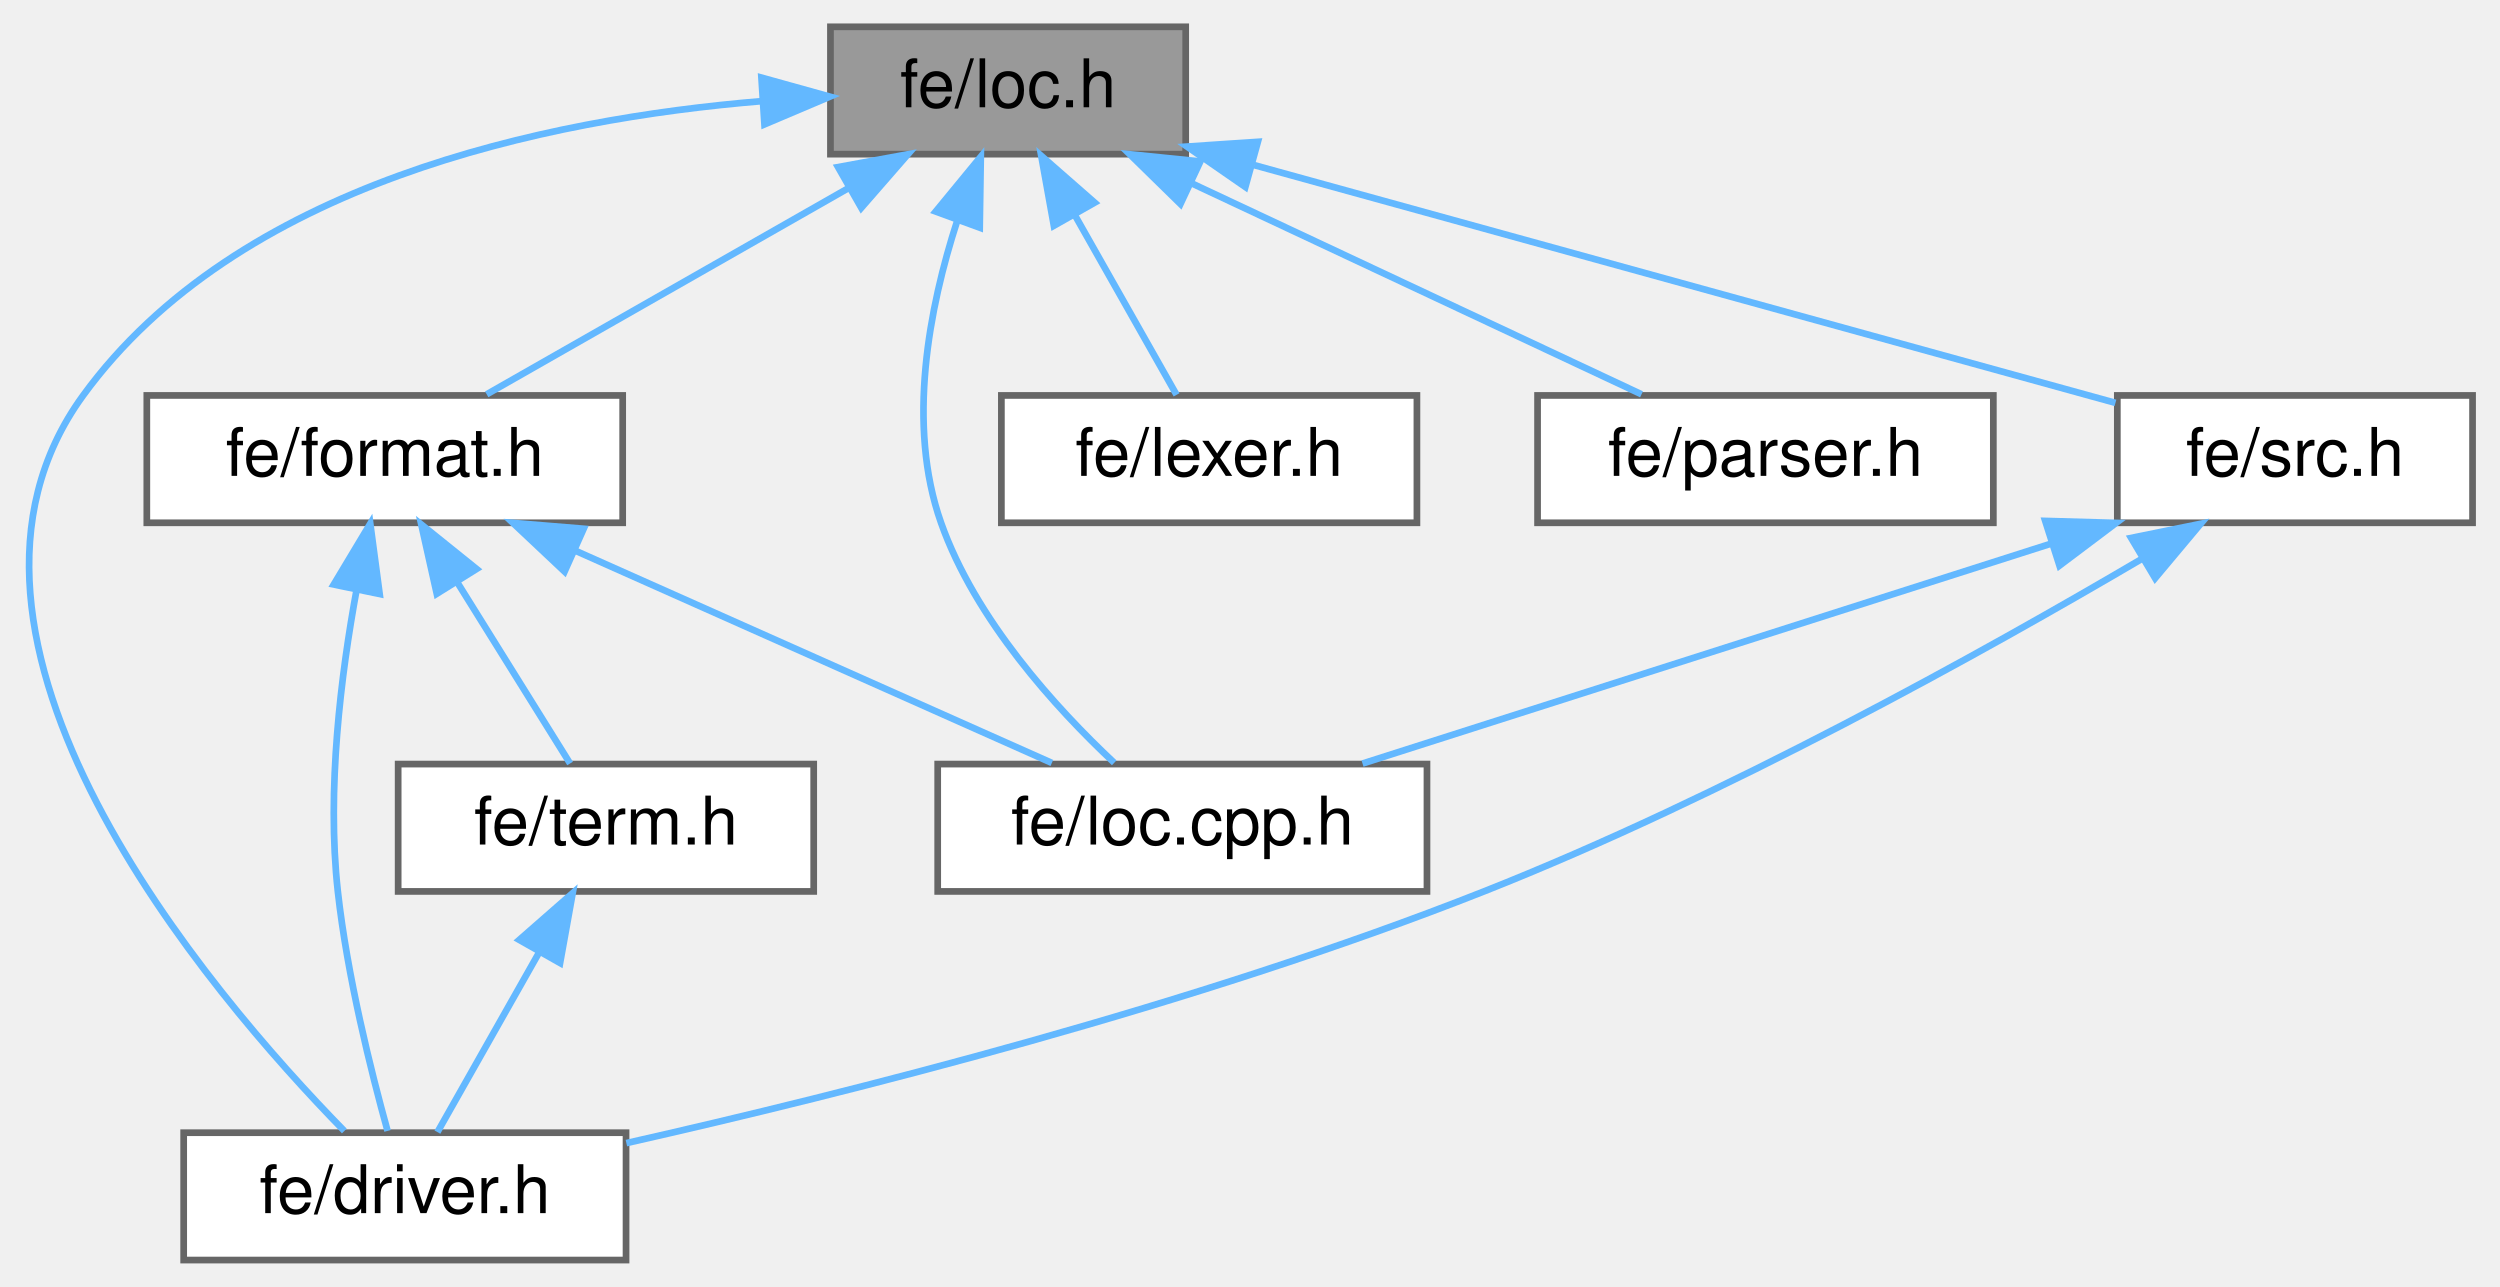
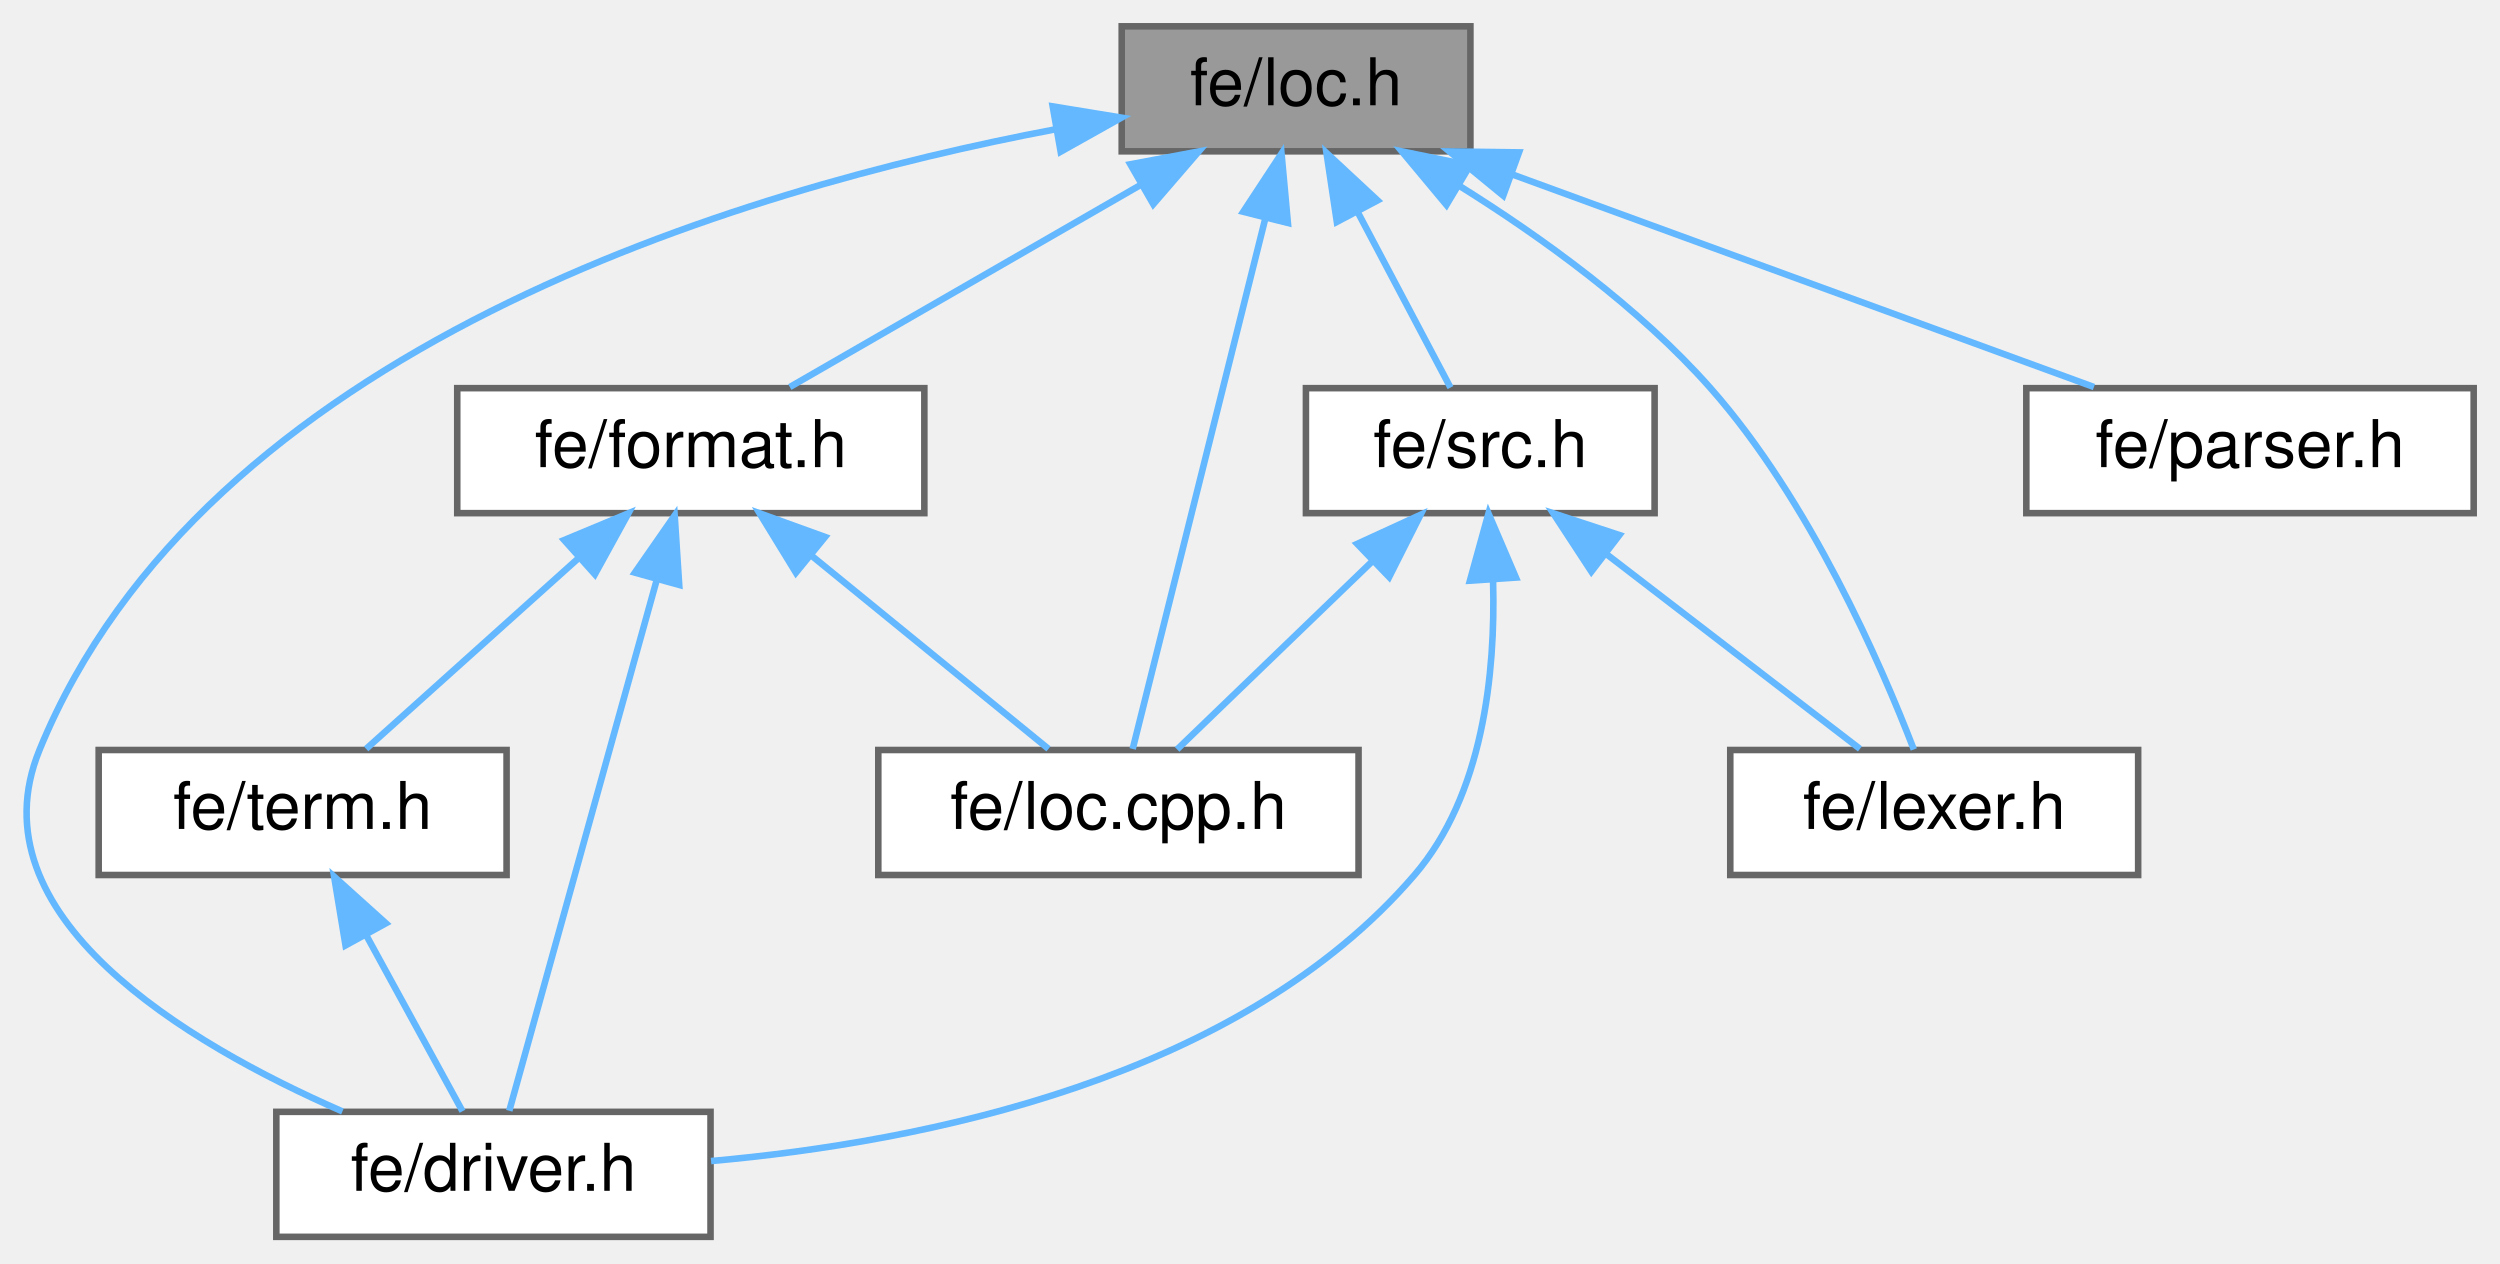
- <svg xmlns="http://www.w3.org/2000/svg" xmlns:xlink="http://www.w3.org/1999/xlink" width="373pt" height="192pt" viewBox="0.00 0.00 372.81 192.00">
+ <svg xmlns="http://www.w3.org/2000/svg" xmlns:xlink="http://www.w3.org/1999/xlink" width="380pt" height="192pt" viewBox="0.00 0.00 380.00 192.00">
  <g id="graph0" class="graph" transform="scale(1 1) rotate(0) translate(4 188)">
    <g id="Node000001" class="node">
      <g id="a_Node000001">
        <a xlink:title=" ">
-           <polygon fill="#999999" stroke="#666666" points="172.81,-184 119.81,-184 119.81,-165 172.81,-165 172.81,-184" />
-           <text text-anchor="middle" x="146.31" y="-172" font-family="Helvetica,sans-Serif" font-size="10.00">fe/loc.h</text>
+           <polygon fill="#999999" stroke="#666666" points="219.5,-184 166.5,-184 166.5,-165 219.5,-165 219.5,-184" />
+           <text text-anchor="middle" x="193" y="-172" font-family="Helvetica,sans-Serif" font-size="10.00">fe/loc.h</text>
        </a>
      </g>
    </g>
    <g id="Node000002" class="node">
      <g id="a_Node000002">
        <a xlink:href="driver_8h.html" target="_top" xlink:title=" ">
-           <polygon fill="white" stroke="#666666" points="89.31,-19 23.31,-19 23.31,0 89.31,0 89.31,-19" />
-           <text text-anchor="middle" x="56.31" y="-7" font-family="Helvetica,sans-Serif" font-size="10.00">fe/driver.h</text>
+           <polygon fill="white" stroke="#666666" points="104,-19 38,-19 38,0 104,0 104,-19" />
+           <text text-anchor="middle" x="71" y="-7" font-family="Helvetica,sans-Serif" font-size="10.00">fe/driver.h</text>
        </a>
      </g>
    </g>
    <g id="edge1_Node000001_Node000002" class="edge">
      <g id="a_edge1_Node000001_Node000002">
        <a xlink:title=" ">
-           <path fill="none" stroke="#63b8ff" d="M109.67,-172.92C77.14,-170.23 31.31,-160.58 8.31,-129 -18.09,-92.76 27.06,-39.93 47.28,-19.26" />
-           <polygon fill="#63b8ff" stroke="#63b8ff" points="109.51,-176.42 119.72,-173.58 109.96,-169.44 109.51,-176.42" />
+           <path fill="none" stroke="#63b8ff" d="M156.45,-168.35C108.35,-159.25 26.98,-135.1 2,-74 -8.29,-48.83 24.21,-29.48 48.05,-19.06" />
+           <polygon fill="#63b8ff" stroke="#63b8ff" points="156.01,-171.83 166.46,-170.12 157.22,-164.94 156.01,-171.83" />
        </a>
      </g>
    </g>
    <g id="Node000003" class="node">
      <g id="a_Node000003">
        <a xlink:href="format_8h.html" target="_top" xlink:title=" ">
-           <polygon fill="white" stroke="#666666" points="88.81,-129 17.81,-129 17.81,-110 88.81,-110 88.81,-129" />
-           <text text-anchor="middle" x="53.31" y="-117" font-family="Helvetica,sans-Serif" font-size="10.00">fe/format.h</text>
+           <polygon fill="white" stroke="#666666" points="136.5,-129 65.5,-129 65.5,-110 136.5,-110 136.5,-129" />
+           <text text-anchor="middle" x="101" y="-117" font-family="Helvetica,sans-Serif" font-size="10.00">fe/format.h</text>
        </a>
      </g>
    </g>
    <g id="edge2_Node000001_Node000003" class="edge">
      <g id="a_edge2_Node000001_Node000003">
        <a xlink:title=" ">
-           <path fill="none" stroke="#63b8ff" d="M122.56,-159.97C105.56,-150.28 83.17,-137.52 68.52,-129.17" />
-           <polygon fill="#63b8ff" stroke="#63b8ff" points="120.94,-163.07 131.37,-164.98 124.41,-156.99 120.94,-163.07" />
+           <path fill="none" stroke="#63b8ff" d="M169.51,-159.97C152.69,-150.28 130.55,-137.52 116.05,-129.17" />
+           <polygon fill="#63b8ff" stroke="#63b8ff" points="167.81,-163.03 178.22,-164.98 171.3,-156.96 167.81,-163.03" />
        </a>
      </g>
    </g>
    <g id="Node000004" class="node">
      <g id="a_Node000004">
        <a xlink:href="loc_8cpp_8h.html" target="_top" xlink:title=" ">
-           <polygon fill="white" stroke="#666666" points="208.81,-74 135.81,-74 135.81,-55 208.81,-55 208.81,-74" />
-           <text text-anchor="middle" x="172.31" y="-62" font-family="Helvetica,sans-Serif" font-size="10.00">fe/loc.cpp.h</text>
+           <polygon fill="white" stroke="#666666" points="202.5,-74 129.5,-74 129.5,-55 202.5,-55 202.5,-74" />
+           <text text-anchor="middle" x="166" y="-62" font-family="Helvetica,sans-Serif" font-size="10.00">fe/loc.cpp.h</text>
        </a>
      </g>
    </g>
    <g id="edge8_Node000001_Node000004" class="edge">
      <g id="a_edge8_Node000001_Node000004">
        <a xlink:title=" ">
-           <path fill="none" stroke="#63b8ff" d="M138.71,-155.01C134.53,-142.1 131.13,-124.63 136.31,-110 141.41,-95.57 153.4,-82.4 162.15,-74.19" />
-           <polygon fill="#63b8ff" stroke="#63b8ff" points="135.51,-156.44 142.24,-164.62 142.08,-154.03 135.51,-156.44" />
+           <path fill="none" stroke="#63b8ff" d="M188.33,-154.8C182.43,-131.2 172.52,-91.58 168.17,-74.16" />
+           <polygon fill="#63b8ff" stroke="#63b8ff" points="184.97,-155.81 190.79,-164.66 191.76,-154.11 184.97,-155.81" />
        </a>
      </g>
    </g>
    <g id="Node000006" class="node">
      <g id="a_Node000006">
        <a xlink:href="lexer_8h.html" target="_top" xlink:title=" ">
-           <polygon fill="white" stroke="#666666" points="207.31,-129 145.31,-129 145.31,-110 207.31,-110 207.31,-129" />
-           <text text-anchor="middle" x="176.31" y="-117" font-family="Helvetica,sans-Serif" font-size="10.00">fe/lexer.h</text>
+           <polygon fill="white" stroke="#666666" points="321,-74 259,-74 259,-55 321,-55 321,-74" />
+           <text text-anchor="middle" x="290" y="-62" font-family="Helvetica,sans-Serif" font-size="10.00">fe/lexer.h</text>
        </a>
      </g>
    </g>
    <g id="edge7_Node000001_Node000006" class="edge">
      <g id="a_edge7_Node000001_Node000006">
        <a xlink:title=" ">
-           <path fill="none" stroke="#63b8ff" d="M156.32,-155.82C161.41,-146.82 167.37,-136.29 171.45,-129.09" />
-           <polygon fill="#63b8ff" stroke="#63b8ff" points="153.14,-154.32 151.26,-164.75 159.23,-157.77 153.14,-154.32" />
+           <path fill="none" stroke="#63b8ff" d="M217.73,-159.81C230.29,-151.98 245.16,-141.27 256,-129 271.07,-111.95 281.9,-87.05 286.9,-74.08" />
+           <polygon fill="#63b8ff" stroke="#63b8ff" points="215.86,-156.85 209.07,-164.99 219.45,-162.86 215.86,-156.85" />
        </a>
      </g>
    </g>
    <g id="Node000007" class="node">
      <g id="a_Node000007">
        <a xlink:href="parser_8h.html" target="_top" xlink:title=" ">
-           <polygon fill="white" stroke="#666666" points="293.31,-129 225.31,-129 225.31,-110 293.31,-110 293.31,-129" />
-           <text text-anchor="middle" x="259.31" y="-117" font-family="Helvetica,sans-Serif" font-size="10.00">fe/parser.h</text>
+           <polygon fill="white" stroke="#666666" points="372,-129 304,-129 304,-110 372,-110 372,-129" />
+           <text text-anchor="middle" x="338" y="-117" font-family="Helvetica,sans-Serif" font-size="10.00">fe/parser.h</text>
        </a>
      </g>
    </g>
    <g id="edge9_Node000001_Node000007" class="edge">
      <g id="a_edge9_Node000001_Node000007">
        <a xlink:title=" ">
-           <path fill="none" stroke="#63b8ff" d="M173.74,-160.63C194.56,-150.87 222.61,-137.71 240.82,-129.17" />
-           <polygon fill="#63b8ff" stroke="#63b8ff" points="172.03,-157.57 164.46,-164.98 175,-163.91 172.03,-157.57" />
+           <path fill="none" stroke="#63b8ff" d="M225.69,-161.55C252.62,-151.71 290.17,-137.98 314.28,-129.17" />
+           <polygon fill="#63b8ff" stroke="#63b8ff" points="224.49,-158.26 216.3,-164.98 226.89,-164.84 224.49,-158.26" />
        </a>
      </g>
    </g>
    <g id="Node000008" class="node">
      <g id="a_Node000008">
        <a xlink:href="src_8h.html" target="_top" xlink:title=" ">
-           <polygon fill="white" stroke="#666666" points="364.81,-129 311.81,-129 311.81,-110 364.81,-110 364.81,-129" />
-           <text text-anchor="middle" x="338.31" y="-117" font-family="Helvetica,sans-Serif" font-size="10.00">fe/src.h</text>
+           <polygon fill="white" stroke="#666666" points="247.5,-129 194.5,-129 194.5,-110 247.5,-110 247.5,-129" />
+           <text text-anchor="middle" x="221" y="-117" font-family="Helvetica,sans-Serif" font-size="10.00">fe/src.h</text>
        </a>
      </g>
    </g>
    <g id="edge10_Node000001_Node000008" class="edge">
      <g id="a_edge10_Node000001_Node000008">
        <a xlink:title=" ">
-           <path fill="none" stroke="#63b8ff" d="M183.04,-163.36C220.6,-152.99 278.05,-137.13 311.53,-127.89" />
-           <polygon fill="#63b8ff" stroke="#63b8ff" points="181.71,-160.1 173,-166.13 183.58,-166.84 181.71,-160.1" />
+           <path fill="none" stroke="#63b8ff" d="M202.34,-155.82C207.1,-146.82 212.66,-136.29 216.47,-129.09" />
+           <polygon fill="#63b8ff" stroke="#63b8ff" points="199.2,-154.27 197.63,-164.75 205.39,-157.54 199.2,-154.27" />
        </a>
      </g>
    </g>
    <g id="edge3_Node000003_Node000002" class="edge">
      <g id="a_edge3_Node000003_Node000002">
        <a xlink:title=" ">
-           <path fill="none" stroke="#63b8ff" d="M49.12,-100.07C46.78,-87.39 44.62,-70.18 46.31,-55 47.71,-42.41 51.26,-28.17 53.73,-19.27" />
-           <polygon fill="#63b8ff" stroke="#63b8ff" points="45.7,-100.79 51.15,-109.87 52.55,-99.37 45.7,-100.79" />
+           <path fill="none" stroke="#63b8ff" d="M95.81,-99.8C89.25,-76.2 78.25,-36.58 73.41,-19.16" />
+           <polygon fill="#63b8ff" stroke="#63b8ff" points="92.5,-100.96 98.55,-109.66 99.24,-99.09 92.5,-100.96" />
        </a>
      </g>
    </g>
    <g id="edge4_Node000003_Node000004" class="edge">
      <g id="a_edge4_Node000003_Node000004">
        <a xlink:title=" ">
-           <path fill="none" stroke="#63b8ff" d="M81.6,-105.9C103.58,-96.11 133.48,-82.79 152.84,-74.17" />
-           <polygon fill="#63b8ff" stroke="#63b8ff" points="80.14,-102.72 72.43,-109.98 82.99,-109.11 80.14,-102.72" />
+           <path fill="none" stroke="#63b8ff" d="M119.28,-103.6C130.92,-94.11 145.6,-82.13 155.37,-74.17" />
+           <polygon fill="#63b8ff" stroke="#63b8ff" points="116.98,-100.95 111.45,-109.98 121.41,-106.38 116.98,-100.95" />
        </a>
      </g>
    </g>
    <g id="Node000005" class="node">
      <g id="a_Node000005">
        <a xlink:href="term_8h.html" target="_top" xlink:title=" ">
-           <polygon fill="white" stroke="#666666" points="117.31,-74 55.31,-74 55.31,-55 117.31,-55 117.31,-74" />
-           <text text-anchor="middle" x="86.31" y="-62" font-family="Helvetica,sans-Serif" font-size="10.00">fe/term.h</text>
+           <polygon fill="white" stroke="#666666" points="73,-74 11,-74 11,-55 73,-55 73,-74" />
+           <text text-anchor="middle" x="42" y="-62" font-family="Helvetica,sans-Serif" font-size="10.00">fe/term.h</text>
        </a>
      </g>
    </g>
    <g id="edge5_Node000003_Node000005" class="edge">
      <g id="a_edge5_Node000003_Node000005">
        <a xlink:title=" ">
-           <path fill="none" stroke="#63b8ff" d="M64.14,-101.1C69.78,-92.04 76.43,-81.37 80.96,-74.09" />
-           <polygon fill="#63b8ff" stroke="#63b8ff" points="61.07,-99.41 58.76,-109.75 67.01,-103.11 61.07,-99.41" />
+           <path fill="none" stroke="#63b8ff" d="M83.8,-103.04C73.33,-93.64 60.35,-81.98 51.65,-74.17" />
+           <polygon fill="#63b8ff" stroke="#63b8ff" points="81.75,-105.91 91.52,-109.98 86.42,-100.7 81.75,-105.91" />
        </a>
      </g>
    </g>
    <g id="edge6_Node000005_Node000002" class="edge">
      <g id="a_edge6_Node000005_Node000002">
        <a xlink:title=" ">
-           <path fill="none" stroke="#63b8ff" d="M76.3,-45.82C71.21,-36.82 65.25,-26.29 61.17,-19.09" />
-           <polygon fill="#63b8ff" stroke="#63b8ff" points="73.38,-47.77 81.35,-54.75 79.47,-44.32 73.38,-47.77" />
+           <path fill="none" stroke="#63b8ff" d="M51.68,-45.82C56.6,-36.82 62.36,-26.29 66.3,-19.09" />
+           <polygon fill="#63b8ff" stroke="#63b8ff" points="48.52,-44.3 46.79,-54.75 54.66,-47.66 48.52,-44.3" />
        </a>
      </g>
    </g>
    <g id="edge11_Node000008_Node000002" class="edge">
      <g id="a_edge11_Node000008_Node000002">
        <a xlink:title=" ">
-           <path fill="none" stroke="#63b8ff" d="M315.61,-104.7C291.8,-90.69 252.95,-69.09 217.31,-55 174.29,-37.99 122.38,-24.91 89.36,-17.45" />
-           <polygon fill="#63b8ff" stroke="#63b8ff" points="313.87,-107.74 324.25,-109.85 317.45,-101.73 313.87,-107.74" />
+           <path fill="none" stroke="#63b8ff" d="M222.95,-99.6C223.32,-85.69 221.46,-67.17 211,-55 184.42,-24.04 136.37,-14.4 104.08,-11.52" />
+           <polygon fill="#63b8ff" stroke="#63b8ff" points="219.43,-99.74 222.25,-109.95 226.42,-100.21 219.43,-99.74" />
        </a>
      </g>
    </g>
-     <g id="edge12_Node000008_Node000004" class="edge">
-       <g id="a_edge12_Node000008_Node000004">
+     <g id="edge13_Node000008_Node000004" class="edge">
+       <g id="a_edge13_Node000008_Node000004">
        <a xlink:title=" ">
-           <path fill="none" stroke="#63b8ff" d="M302.06,-106.93C271.06,-97.03 227.14,-83.01 199.19,-74.08" />
-           <polygon fill="#63b8ff" stroke="#63b8ff" points="301.05,-110.28 311.64,-109.98 303.18,-103.61 301.05,-110.28" />
+           <path fill="none" stroke="#63b8ff" d="M204.71,-102.8C194.96,-93.41 182.95,-81.83 174.92,-74.09" />
+           <polygon fill="#63b8ff" stroke="#63b8ff" points="202.29,-105.33 211.92,-109.75 207.15,-100.29 202.29,-105.33" />
+         </a>
+       </g>
+     </g>
+     <g id="edge12_Node000008_Node000006" class="edge">
+       <g id="a_edge12_Node000008_Node000006">
+         <a xlink:title=" ">
+           <path fill="none" stroke="#63b8ff" d="M240.04,-103.88C252.46,-94.34 268.25,-82.21 278.71,-74.17" />
+           <polygon fill="#63b8ff" stroke="#63b8ff" points="237.89,-101.12 232.09,-109.98 242.15,-106.67 237.89,-101.12" />
        </a>
      </g>
    </g>
  </g>
</svg>
